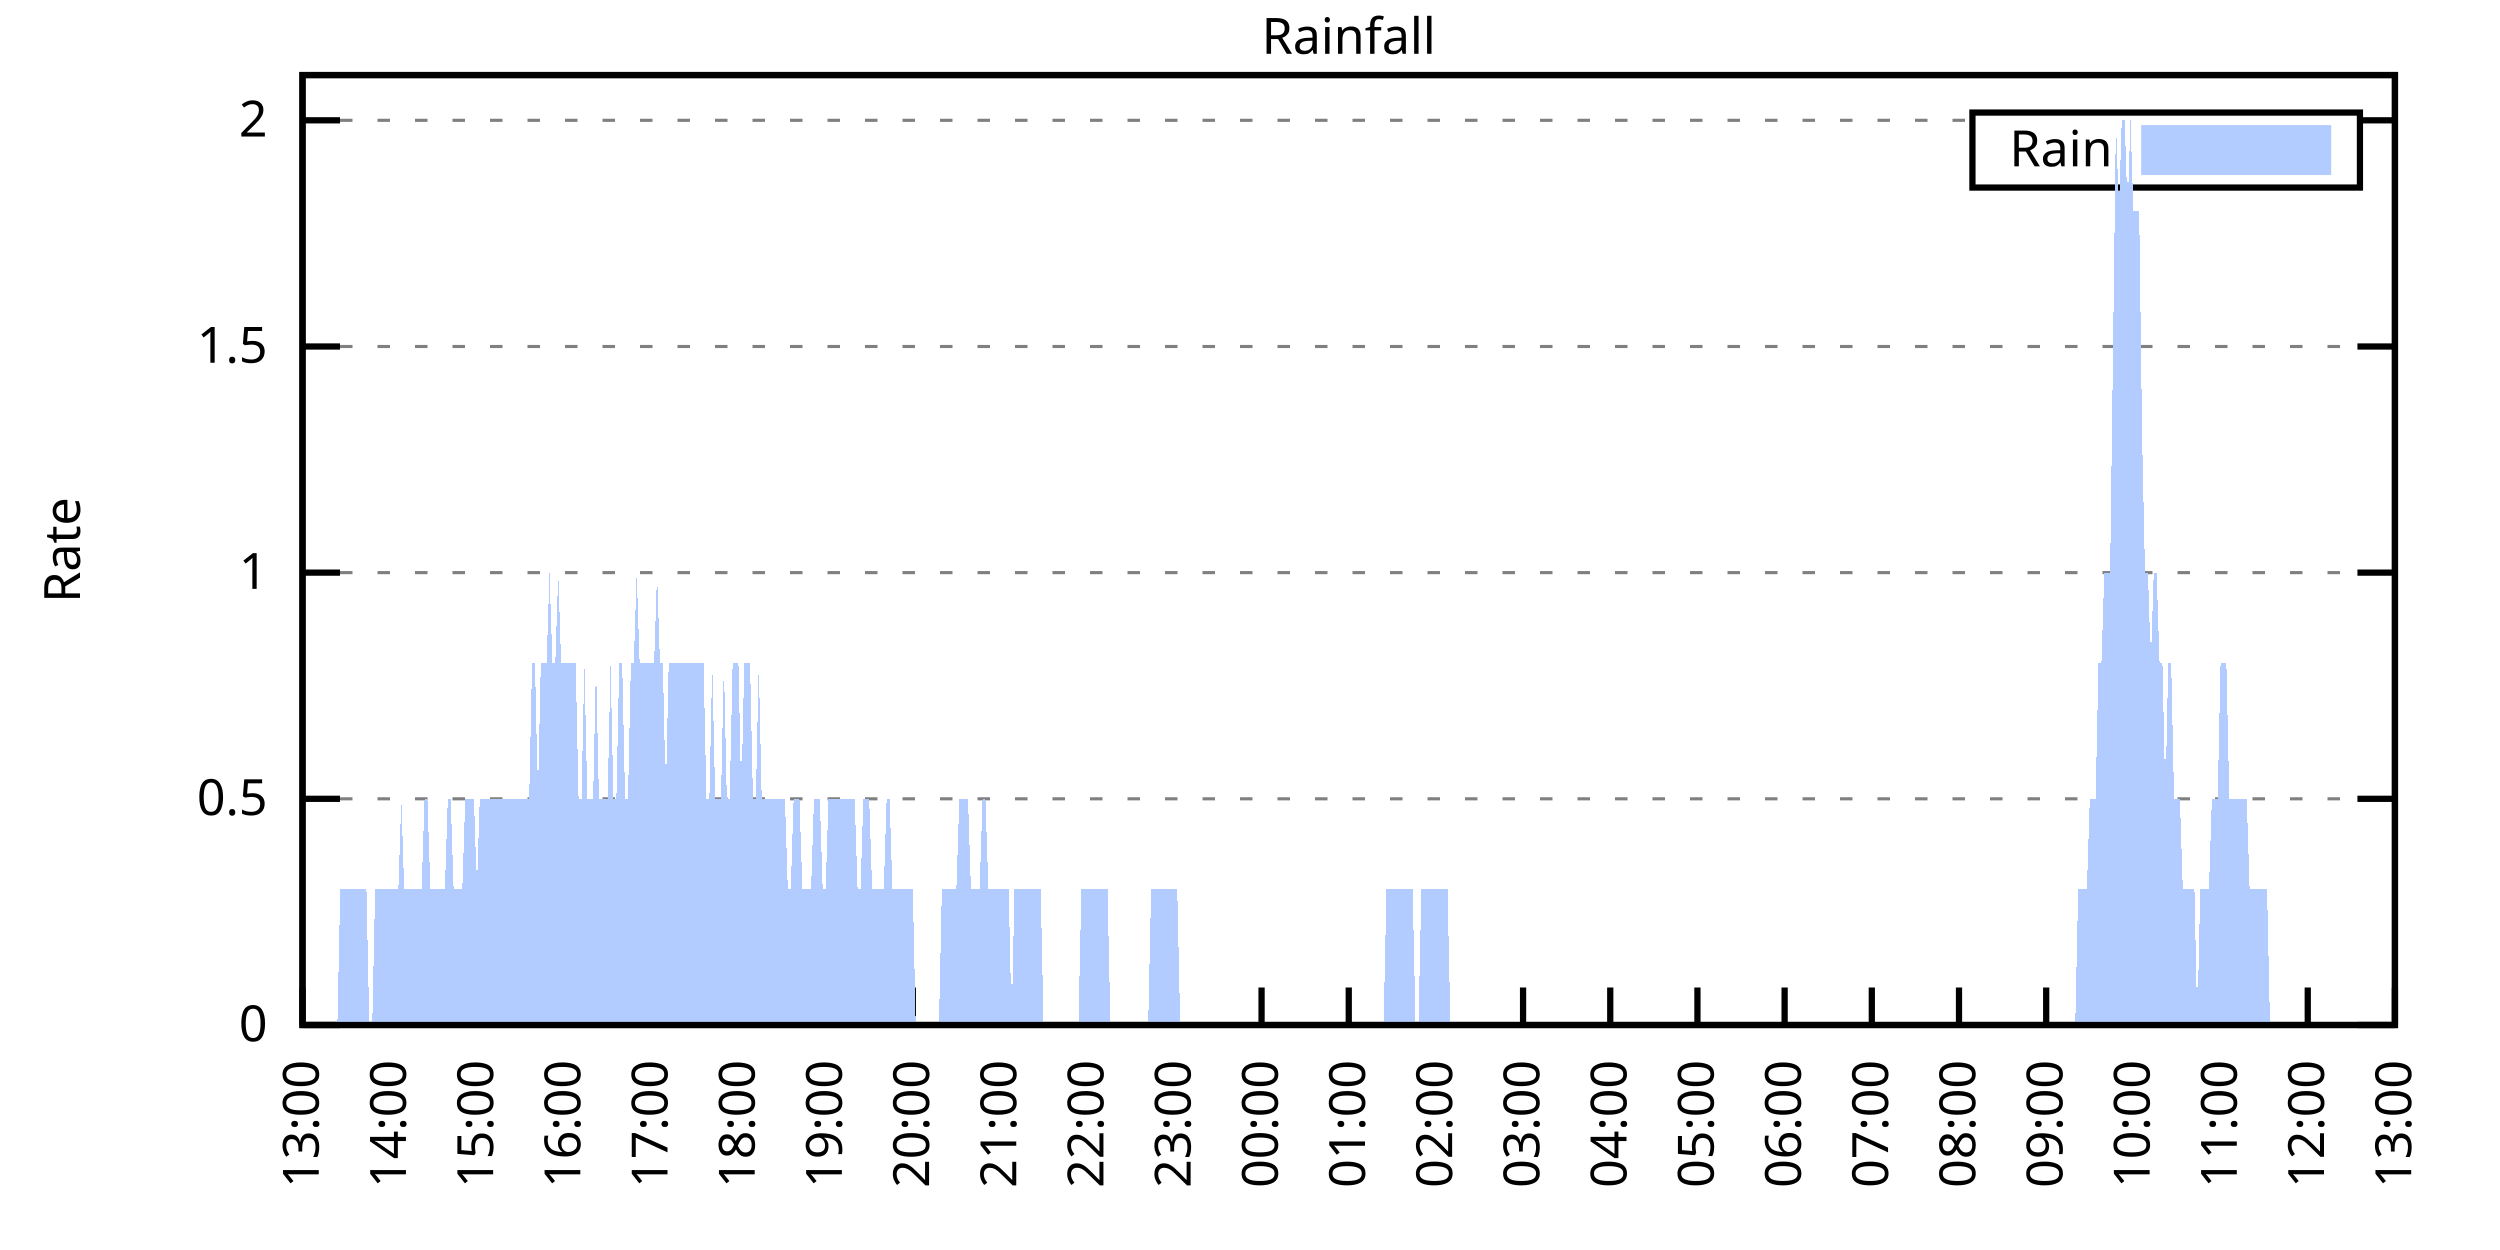
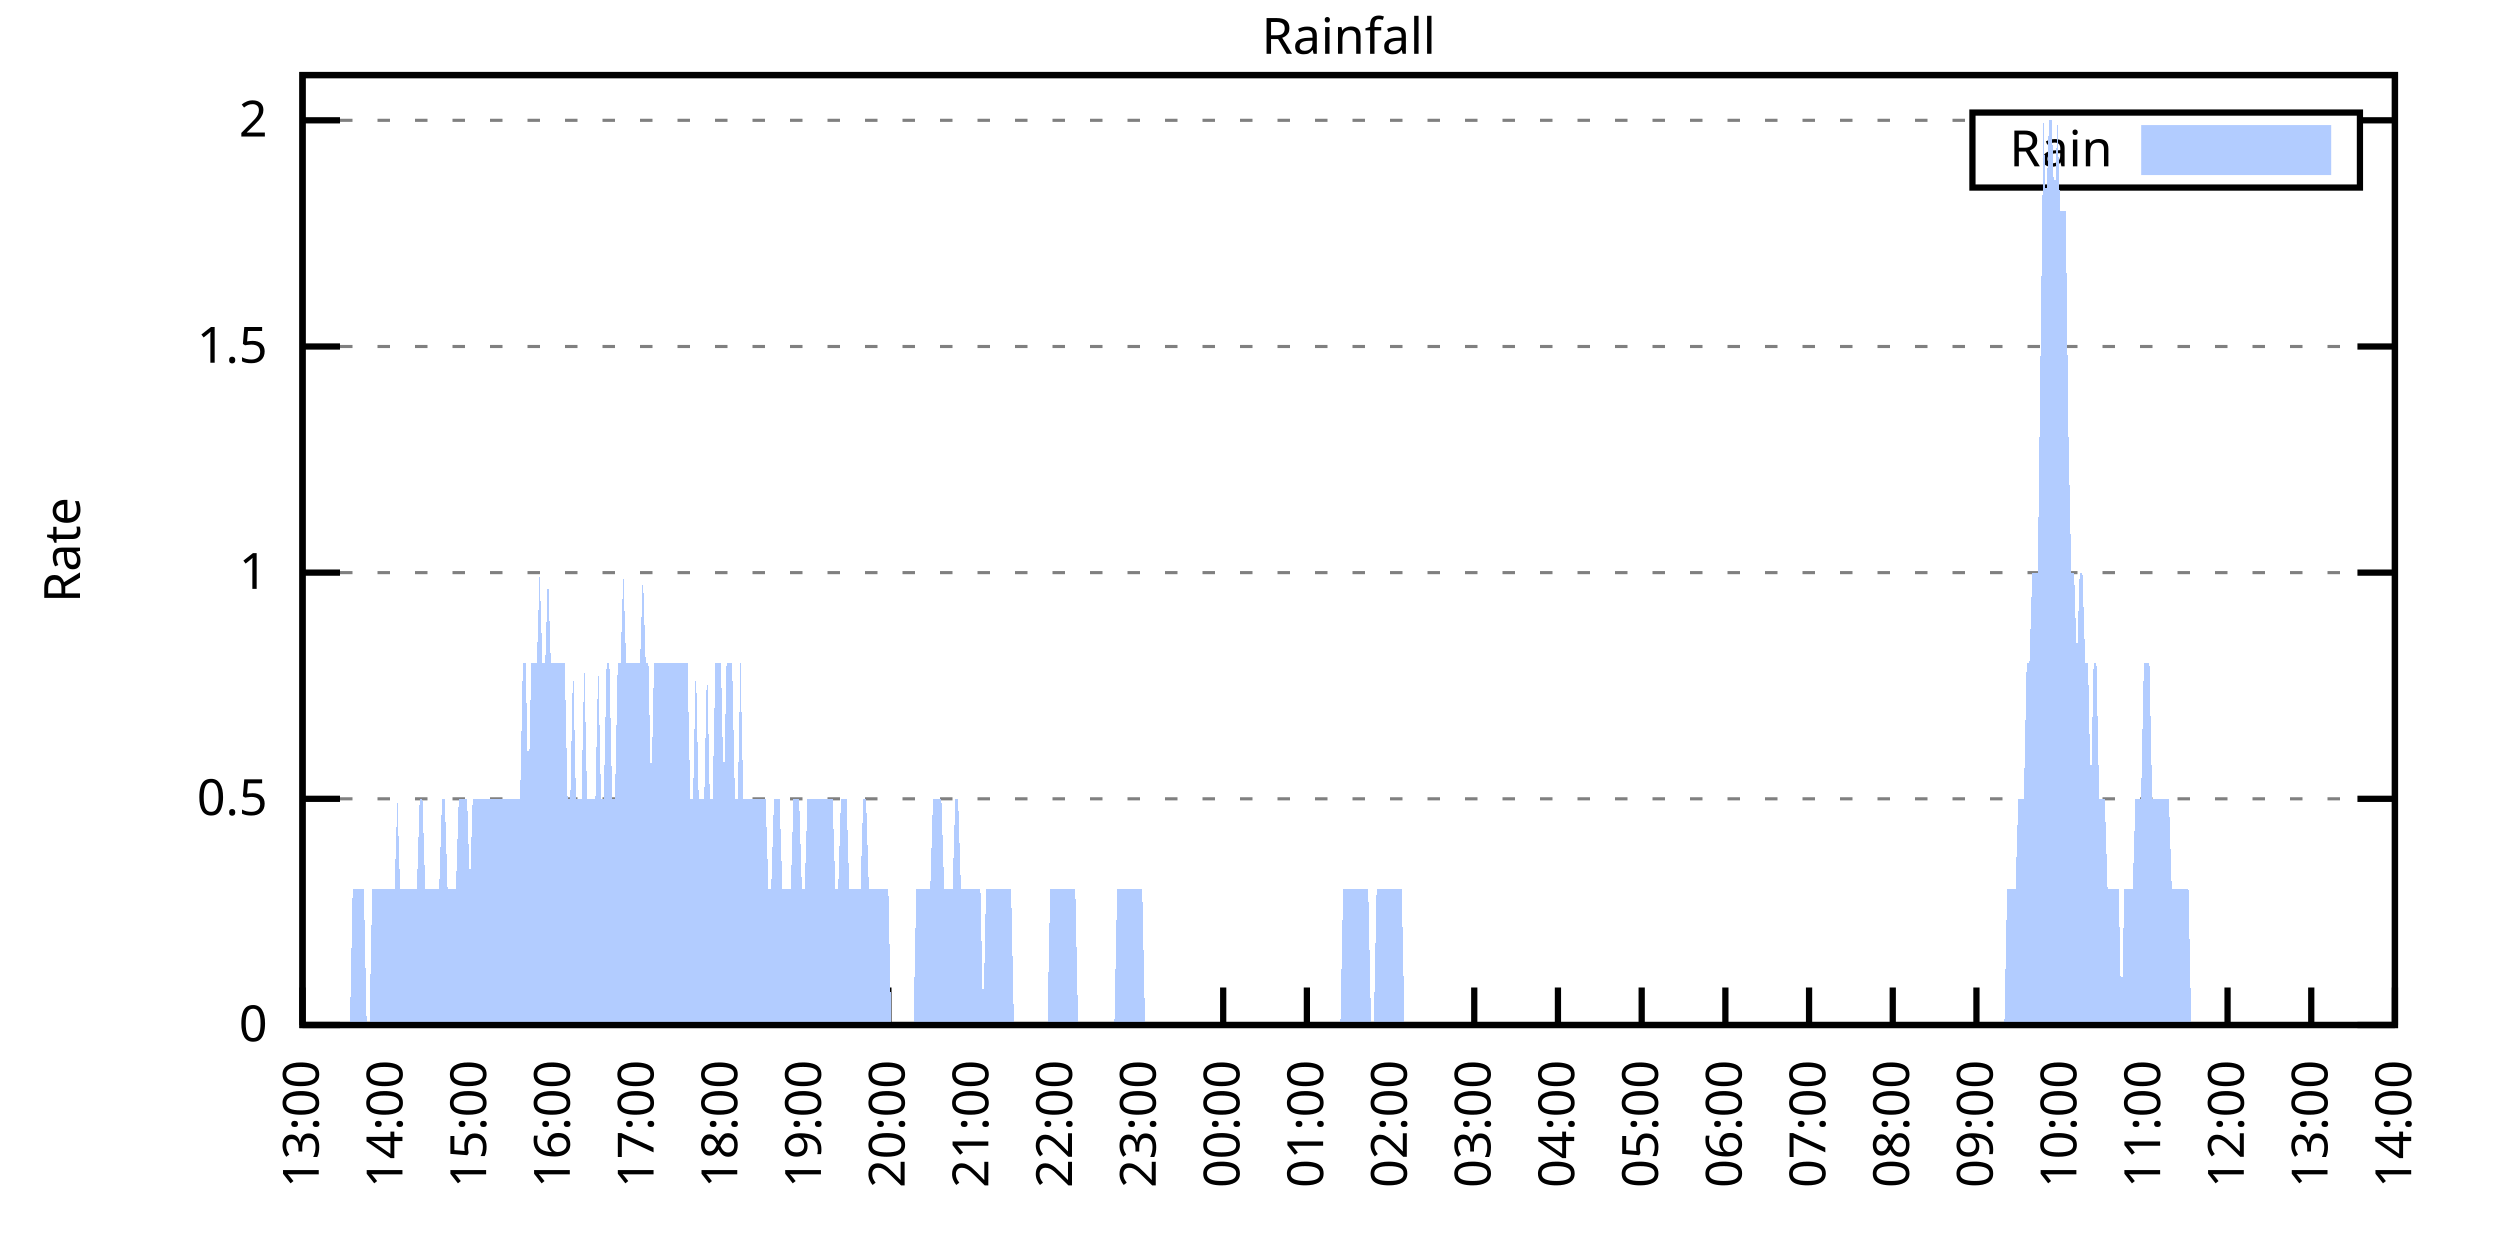
<svg xmlns="http://www.w3.org/2000/svg" xmlns:xlink="http://www.w3.org/1999/xlink" width="400" height="200" viewBox="0 0 400 200">
  <g id="gnuplot_canvas">
    <rect x="0" y="0" width="400" height="200" fill="none" />
    <defs>
      <circle id="gpDot" r="0.5" stroke-width="0.5" stroke="currentColor" />
      <path id="gpPt0" stroke-width="0.333" stroke="currentColor" d="M-1,0 h2 M0,-1 v2" />
      <path id="gpPt1" stroke-width="0.333" stroke="currentColor" d="M-1,-1 L1,1 M1,-1 L-1,1" />
      <path id="gpPt2" stroke-width="0.333" stroke="currentColor" d="M-1,0 L1,0 M0,-1 L0,1 M-1,-1 L1,1 M-1,1 L1,-1" />
      <rect id="gpPt3" stroke-width="0.333" stroke="currentColor" x="-1" y="-1" width="2" height="2" />
      <rect id="gpPt4" stroke-width="0.333" stroke="currentColor" fill="currentColor" x="-1" y="-1" width="2" height="2" />
      <circle id="gpPt5" stroke-width="0.333" stroke="currentColor" cx="0" cy="0" r="1" />
      <use xlink:href="#gpPt5" id="gpPt6" fill="currentColor" stroke="none" />
      <path id="gpPt7" stroke-width="0.333" stroke="currentColor" d="M0,-1.33 L-1.33,0.67 L1.33,0.67 z" />
      <use xlink:href="#gpPt7" id="gpPt8" fill="currentColor" stroke="none" />
      <use xlink:href="#gpPt7" id="gpPt9" stroke="currentColor" transform="rotate(180)" />
      <use xlink:href="#gpPt9" id="gpPt10" fill="currentColor" stroke="none" />
      <use xlink:href="#gpPt3" id="gpPt11" stroke="currentColor" transform="rotate(45)" />
      <use xlink:href="#gpPt11" id="gpPt12" fill="currentColor" stroke="none" />
      <path id="gpPt13" stroke-width="0.333" stroke="currentColor" d="M0,1.330 L1.265,0.411 L0.782,-1.067 L-0.782,-1.076 L-1.265,0.411 z" />
      <use xlink:href="#gpPt13" id="gpPt14" fill="currentColor" stroke="none" />
      <filter id="textbox" filterUnits="objectBoundingBox" x="0" y="0" height="1" width="1">
        <feFlood flood-color="white" flood-opacity="1" result="bgnd" />
        <feComposite in="SourceGraphic" in2="bgnd" operator="atop" />
      </filter>
      <filter id="greybox" filterUnits="objectBoundingBox" x="0" y="0" height="1" width="1">
        <feFlood flood-color="lightgrey" flood-opacity="1" result="grey" />
        <feComposite in="SourceGraphic" in2="grey" operator="atop" />
      </filter>
    </defs>
    <g fill="none" color="white" stroke="currentColor" stroke-width="1.00" stroke-linecap="butt" stroke-linejoin="miter">
</g>
    <g fill="none" color="black" stroke="currentColor" stroke-width="1.00" stroke-linecap="butt" stroke-linejoin="miter">
      <g stroke="none" shape-rendering="crispEdges">
        <polygon fill="rgb(255, 255, 255)" points="48.40,164.00 383.18,164.00 383.18,12.02 48.40,12.02 " />
      </g>
    </g>
    <g fill="none" color="black" stroke="currentColor" stroke-width="1.00" stroke-linecap="butt" stroke-linejoin="miter">
</g>
    <g fill="none" color="black" stroke="black" stroke-width="0.50" stroke-linecap="butt" stroke-linejoin="miter">
</g>
    <g fill="none" color="gray" stroke="currentColor" stroke-width="0.50" stroke-linecap="butt" stroke-linejoin="miter">
      <path stroke="gray" stroke-dasharray="2,4" class="gridline" d="M48.40,164.00 L383.19,164.00  " />
    </g>
    <g fill="none" color="gray" stroke="gray" stroke-width="1.00" stroke-linecap="butt" stroke-linejoin="miter">
</g>
    <g fill="none" color="black" stroke="currentColor" stroke-width="1.00" stroke-linecap="butt" stroke-linejoin="miter">
      <path stroke="black" d="M48.40,164.00 L54.40,164.00 M383.19,164.00 L377.19,164.00  " />
      <g transform="translate(42.80,166.60)" stroke="none" fill="black" font-family="Sans" font-size="8.00" text-anchor="end">
        <text>
          <tspan font-family="Sans"> 0</tspan>
        </text>
      </g>
    </g>
    <g fill="none" color="black" stroke="currentColor" stroke-width="1.00" stroke-linecap="butt" stroke-linejoin="miter">
</g>
    <g fill="none" color="black" stroke="black" stroke-width="0.50" stroke-linecap="butt" stroke-linejoin="miter">
</g>
    <g fill="none" color="gray" stroke="currentColor" stroke-width="0.50" stroke-linecap="butt" stroke-linejoin="miter">
      <path stroke="gray" stroke-dasharray="2,4" class="gridline" d="M48.40,127.81 L383.19,127.81  " />
    </g>
    <g fill="none" color="gray" stroke="gray" stroke-width="1.00" stroke-linecap="butt" stroke-linejoin="miter">
</g>
    <g fill="none" color="black" stroke="currentColor" stroke-width="1.00" stroke-linecap="butt" stroke-linejoin="miter">
      <path stroke="black" d="M48.40,127.81 L54.40,127.81 M383.19,127.81 L377.19,127.81  " />
      <g transform="translate(42.80,130.41)" stroke="none" fill="black" font-family="Sans" font-size="8.00" text-anchor="end">
        <text>
          <tspan font-family="Sans"> 0.5</tspan>
        </text>
      </g>
    </g>
    <g fill="none" color="black" stroke="currentColor" stroke-width="1.00" stroke-linecap="butt" stroke-linejoin="miter">
</g>
    <g fill="none" color="black" stroke="black" stroke-width="0.50" stroke-linecap="butt" stroke-linejoin="miter">
</g>
    <g fill="none" color="gray" stroke="currentColor" stroke-width="0.50" stroke-linecap="butt" stroke-linejoin="miter">
      <path stroke="gray" stroke-dasharray="2,4" class="gridline" d="M48.40,91.62 L383.19,91.62  " />
    </g>
    <g fill="none" color="gray" stroke="gray" stroke-width="1.00" stroke-linecap="butt" stroke-linejoin="miter">
</g>
    <g fill="none" color="black" stroke="currentColor" stroke-width="1.00" stroke-linecap="butt" stroke-linejoin="miter">
      <path stroke="black" d="M48.40,91.62 L54.40,91.62 M383.19,91.62 L377.19,91.62  " />
      <g transform="translate(42.80,94.22)" stroke="none" fill="black" font-family="Sans" font-size="8.00" text-anchor="end">
        <text>
          <tspan font-family="Sans"> 1</tspan>
        </text>
      </g>
    </g>
    <g fill="none" color="black" stroke="currentColor" stroke-width="1.00" stroke-linecap="butt" stroke-linejoin="miter">
</g>
    <g fill="none" color="black" stroke="black" stroke-width="0.50" stroke-linecap="butt" stroke-linejoin="miter">
</g>
    <g fill="none" color="gray" stroke="currentColor" stroke-width="0.50" stroke-linecap="butt" stroke-linejoin="miter">
      <path stroke="gray" stroke-dasharray="2,4" class="gridline" d="M48.40,55.44 L383.19,55.44  " />
    </g>
    <g fill="none" color="gray" stroke="gray" stroke-width="1.00" stroke-linecap="butt" stroke-linejoin="miter">
</g>
    <g fill="none" color="black" stroke="currentColor" stroke-width="1.00" stroke-linecap="butt" stroke-linejoin="miter">
      <path stroke="black" d="M48.40,55.44 L54.40,55.44 M383.19,55.44 L377.19,55.44  " />
      <g transform="translate(42.80,58.04)" stroke="none" fill="black" font-family="Sans" font-size="8.00" text-anchor="end">
        <text>
          <tspan font-family="Sans"> 1.5</tspan>
        </text>
      </g>
    </g>
    <g fill="none" color="black" stroke="currentColor" stroke-width="1.00" stroke-linecap="butt" stroke-linejoin="miter">
</g>
    <g fill="none" color="black" stroke="black" stroke-width="0.50" stroke-linecap="butt" stroke-linejoin="miter">
</g>
    <g fill="none" color="gray" stroke="currentColor" stroke-width="0.50" stroke-linecap="butt" stroke-linejoin="miter">
      <path stroke="gray" stroke-dasharray="2,4" class="gridline" d="M48.40,19.25 L315.59,19.25 M377.59,19.25 L383.19,19.25  " />
    </g>
    <g fill="none" color="gray" stroke="gray" stroke-width="1.00" stroke-linecap="butt" stroke-linejoin="miter">
</g>
    <g fill="none" color="black" stroke="currentColor" stroke-width="1.00" stroke-linecap="butt" stroke-linejoin="miter">
      <path stroke="black" d="M48.40,19.25 L54.40,19.25 M383.19,19.25 L377.19,19.25  " />
      <g transform="translate(42.80,21.85)" stroke="none" fill="black" font-family="Sans" font-size="8.00" text-anchor="end">
        <text>
          <tspan font-family="Sans"> 2</tspan>
        </text>
      </g>
    </g>
    <g fill="none" color="black" stroke="currentColor" stroke-width="1.00" stroke-linecap="butt" stroke-linejoin="miter">
      <path stroke="black" d="M48.40,164.00 L48.40,158.00  " />
      <g transform="translate(51.00,169.60) rotate(270.00)" stroke="none" fill="black" font-family="Sans" font-size="8.00" text-anchor="end">
        <text>
          <tspan font-family="Sans">13:00</tspan>
        </text>
      </g>
    </g>
    <g fill="none" color="black" stroke="currentColor" stroke-width="1.00" stroke-linecap="butt" stroke-linejoin="miter">
-       <path stroke="black" d="M62.35,164.00 L62.35,158.00  " />
-       <g transform="translate(64.95,169.60) rotate(270.00)" stroke="none" fill="black" font-family="Sans" font-size="8.00" text-anchor="end">
+       <path stroke="black" d="M61.79,164.00 L61.79,158.00  " />
+       <g transform="translate(64.39,169.60) rotate(270.00)" stroke="none" fill="black" font-family="Sans" font-size="8.00" text-anchor="end">
        <text>
          <tspan font-family="Sans">14:00</tspan>
        </text>
      </g>
    </g>
    <g fill="none" color="black" stroke="currentColor" stroke-width="1.00" stroke-linecap="butt" stroke-linejoin="miter">
-       <path stroke="black" d="M76.30,164.00 L76.30,158.00  " />
-       <g transform="translate(78.90,169.60) rotate(270.00)" stroke="none" fill="black" font-family="Sans" font-size="8.00" text-anchor="end">
+       <path stroke="black" d="M75.18,164.00 L75.18,158.00  " />
+       <g transform="translate(77.78,169.60) rotate(270.00)" stroke="none" fill="black" font-family="Sans" font-size="8.00" text-anchor="end">
        <text>
          <tspan font-family="Sans">15:00</tspan>
        </text>
      </g>
    </g>
    <g fill="none" color="black" stroke="currentColor" stroke-width="1.00" stroke-linecap="butt" stroke-linejoin="miter">
-       <path stroke="black" d="M90.25,164.00 L90.25,158.00  " />
-       <g transform="translate(92.85,169.60) rotate(270.00)" stroke="none" fill="black" font-family="Sans" font-size="8.00" text-anchor="end">
+       <path stroke="black" d="M88.57,164.00 L88.57,158.00  " />
+       <g transform="translate(91.17,169.60) rotate(270.00)" stroke="none" fill="black" font-family="Sans" font-size="8.00" text-anchor="end">
        <text>
          <tspan font-family="Sans">16:00</tspan>
        </text>
      </g>
    </g>
    <g fill="none" color="black" stroke="currentColor" stroke-width="1.00" stroke-linecap="butt" stroke-linejoin="miter">
-       <path stroke="black" d="M104.20,164.00 L104.20,158.00  " />
-       <g transform="translate(106.80,169.60) rotate(270.00)" stroke="none" fill="black" font-family="Sans" font-size="8.00" text-anchor="end">
+       <path stroke="black" d="M101.97,164.00 L101.97,158.00  " />
+       <g transform="translate(104.57,169.60) rotate(270.00)" stroke="none" fill="black" font-family="Sans" font-size="8.00" text-anchor="end">
        <text>
          <tspan font-family="Sans">17:00</tspan>
        </text>
      </g>
    </g>
    <g fill="none" color="black" stroke="currentColor" stroke-width="1.00" stroke-linecap="butt" stroke-linejoin="miter">
-       <path stroke="black" d="M118.15,164.00 L118.15,158.00  " />
-       <g transform="translate(120.75,169.60) rotate(270.00)" stroke="none" fill="black" font-family="Sans" font-size="8.00" text-anchor="end">
+       <path stroke="black" d="M115.36,164.00 L115.36,158.00  " />
+       <g transform="translate(117.96,169.60) rotate(270.00)" stroke="none" fill="black" font-family="Sans" font-size="8.00" text-anchor="end">
        <text>
          <tspan font-family="Sans">18:00</tspan>
        </text>
      </g>
    </g>
    <g fill="none" color="black" stroke="currentColor" stroke-width="1.00" stroke-linecap="butt" stroke-linejoin="miter">
-       <path stroke="black" d="M132.10,164.00 L132.10,158.00  " />
-       <g transform="translate(134.70,169.60) rotate(270.00)" stroke="none" fill="black" font-family="Sans" font-size="8.00" text-anchor="end">
+       <path stroke="black" d="M128.75,164.00 L128.75,158.00  " />
+       <g transform="translate(131.35,169.60) rotate(270.00)" stroke="none" fill="black" font-family="Sans" font-size="8.00" text-anchor="end">
        <text>
          <tspan font-family="Sans">19:00</tspan>
        </text>
      </g>
    </g>
    <g fill="none" color="black" stroke="currentColor" stroke-width="1.00" stroke-linecap="butt" stroke-linejoin="miter">
-       <path stroke="black" d="M146.05,164.00 L146.05,158.00  " />
-       <g transform="translate(148.65,169.60) rotate(270.00)" stroke="none" fill="black" font-family="Sans" font-size="8.00" text-anchor="end">
+       <path stroke="black" d="M142.14,164.00 L142.14,158.00  " />
+       <g transform="translate(144.74,169.60) rotate(270.00)" stroke="none" fill="black" font-family="Sans" font-size="8.00" text-anchor="end">
        <text>
          <tspan font-family="Sans">20:00</tspan>
        </text>
      </g>
    </g>
    <g fill="none" color="black" stroke="currentColor" stroke-width="1.00" stroke-linecap="butt" stroke-linejoin="miter">
-       <path stroke="black" d="M160.00,164.00 L160.00,158.00  " />
-       <g transform="translate(162.60,169.60) rotate(270.00)" stroke="none" fill="black" font-family="Sans" font-size="8.00" text-anchor="end">
+       <path stroke="black" d="M155.53,164.00 L155.53,158.00  " />
+       <g transform="translate(158.13,169.60) rotate(270.00)" stroke="none" fill="black" font-family="Sans" font-size="8.00" text-anchor="end">
        <text>
          <tspan font-family="Sans">21:00</tspan>
        </text>
      </g>
    </g>
    <g fill="none" color="black" stroke="currentColor" stroke-width="1.00" stroke-linecap="butt" stroke-linejoin="miter">
-       <path stroke="black" d="M173.95,164.00 L173.95,158.00  " />
-       <g transform="translate(176.55,169.60) rotate(270.00)" stroke="none" fill="black" font-family="Sans" font-size="8.00" text-anchor="end">
+       <path stroke="black" d="M168.92,164.00 L168.92,158.00  " />
+       <g transform="translate(171.52,169.60) rotate(270.00)" stroke="none" fill="black" font-family="Sans" font-size="8.00" text-anchor="end">
        <text>
          <tspan font-family="Sans">22:00</tspan>
        </text>
      </g>
    </g>
    <g fill="none" color="black" stroke="currentColor" stroke-width="1.00" stroke-linecap="butt" stroke-linejoin="miter">
-       <path stroke="black" d="M187.90,164.00 L187.90,158.00  " />
-       <g transform="translate(190.50,169.60) rotate(270.00)" stroke="none" fill="black" font-family="Sans" font-size="8.00" text-anchor="end">
+       <path stroke="black" d="M182.32,164.00 L182.32,158.00  " />
+       <g transform="translate(184.92,169.60) rotate(270.00)" stroke="none" fill="black" font-family="Sans" font-size="8.00" text-anchor="end">
        <text>
          <tspan font-family="Sans">23:00</tspan>
        </text>
      </g>
    </g>
    <g fill="none" color="black" stroke="currentColor" stroke-width="1.00" stroke-linecap="butt" stroke-linejoin="miter">
-       <path stroke="black" d="M201.85,164.00 L201.85,158.00  " />
-       <g transform="translate(204.45,169.60) rotate(270.00)" stroke="none" fill="black" font-family="Sans" font-size="8.00" text-anchor="end">
+       <path stroke="black" d="M195.71,164.00 L195.71,158.00  " />
+       <g transform="translate(198.31,169.60) rotate(270.00)" stroke="none" fill="black" font-family="Sans" font-size="8.00" text-anchor="end">
        <text>
          <tspan font-family="Sans">00:00</tspan>
        </text>
      </g>
    </g>
    <g fill="none" color="black" stroke="currentColor" stroke-width="1.00" stroke-linecap="butt" stroke-linejoin="miter">
-       <path stroke="black" d="M215.80,164.00 L215.80,158.00  " />
-       <g transform="translate(218.40,169.60) rotate(270.00)" stroke="none" fill="black" font-family="Sans" font-size="8.00" text-anchor="end">
+       <path stroke="black" d="M209.10,164.00 L209.10,158.00  " />
+       <g transform="translate(211.70,169.60) rotate(270.00)" stroke="none" fill="black" font-family="Sans" font-size="8.00" text-anchor="end">
        <text>
          <tspan font-family="Sans">01:00</tspan>
        </text>
      </g>
    </g>
    <g fill="none" color="black" stroke="currentColor" stroke-width="1.00" stroke-linecap="butt" stroke-linejoin="miter">
-       <path stroke="black" d="M229.74,164.00 L229.74,158.00  " />
-       <g transform="translate(232.34,169.60) rotate(270.00)" stroke="none" fill="black" font-family="Sans" font-size="8.00" text-anchor="end">
+       <path stroke="black" d="M222.49,164.00 L222.49,158.00  " />
+       <g transform="translate(225.09,169.60) rotate(270.00)" stroke="none" fill="black" font-family="Sans" font-size="8.00" text-anchor="end">
        <text>
          <tspan font-family="Sans">02:00</tspan>
        </text>
      </g>
    </g>
    <g fill="none" color="black" stroke="currentColor" stroke-width="1.00" stroke-linecap="butt" stroke-linejoin="miter">
-       <path stroke="black" d="M243.69,164.00 L243.69,158.00  " />
-       <g transform="translate(246.29,169.60) rotate(270.00)" stroke="none" fill="black" font-family="Sans" font-size="8.00" text-anchor="end">
+       <path stroke="black" d="M235.88,164.00 L235.88,158.00  " />
+       <g transform="translate(238.48,169.60) rotate(270.00)" stroke="none" fill="black" font-family="Sans" font-size="8.00" text-anchor="end">
        <text>
          <tspan font-family="Sans">03:00</tspan>
        </text>
      </g>
    </g>
    <g fill="none" color="black" stroke="currentColor" stroke-width="1.00" stroke-linecap="butt" stroke-linejoin="miter">
-       <path stroke="black" d="M257.64,164.00 L257.64,158.00  " />
-       <g transform="translate(260.24,169.60) rotate(270.00)" stroke="none" fill="black" font-family="Sans" font-size="8.00" text-anchor="end">
+       <path stroke="black" d="M249.27,164.00 L249.27,158.00  " />
+       <g transform="translate(251.87,169.60) rotate(270.00)" stroke="none" fill="black" font-family="Sans" font-size="8.00" text-anchor="end">
        <text>
          <tspan font-family="Sans">04:00</tspan>
        </text>
      </g>
    </g>
    <g fill="none" color="black" stroke="currentColor" stroke-width="1.00" stroke-linecap="butt" stroke-linejoin="miter">
-       <path stroke="black" d="M271.59,164.00 L271.59,158.00  " />
-       <g transform="translate(274.19,169.60) rotate(270.00)" stroke="none" fill="black" font-family="Sans" font-size="8.00" text-anchor="end">
+       <path stroke="black" d="M262.67,164.00 L262.67,158.00  " />
+       <g transform="translate(265.27,169.60) rotate(270.00)" stroke="none" fill="black" font-family="Sans" font-size="8.00" text-anchor="end">
        <text>
          <tspan font-family="Sans">05:00</tspan>
        </text>
      </g>
    </g>
    <g fill="none" color="black" stroke="currentColor" stroke-width="1.00" stroke-linecap="butt" stroke-linejoin="miter">
-       <path stroke="black" d="M285.54,164.00 L285.54,158.00  " />
-       <g transform="translate(288.14,169.60) rotate(270.00)" stroke="none" fill="black" font-family="Sans" font-size="8.00" text-anchor="end">
+       <path stroke="black" d="M276.06,164.00 L276.06,158.00  " />
+       <g transform="translate(278.66,169.60) rotate(270.00)" stroke="none" fill="black" font-family="Sans" font-size="8.00" text-anchor="end">
        <text>
          <tspan font-family="Sans">06:00</tspan>
        </text>
      </g>
    </g>
    <g fill="none" color="black" stroke="currentColor" stroke-width="1.00" stroke-linecap="butt" stroke-linejoin="miter">
-       <path stroke="black" d="M299.49,164.00 L299.49,158.00  " />
-       <g transform="translate(302.09,169.60) rotate(270.00)" stroke="none" fill="black" font-family="Sans" font-size="8.00" text-anchor="end">
+       <path stroke="black" d="M289.45,164.00 L289.45,158.00  " />
+       <g transform="translate(292.05,169.60) rotate(270.00)" stroke="none" fill="black" font-family="Sans" font-size="8.00" text-anchor="end">
        <text>
          <tspan font-family="Sans">07:00</tspan>
        </text>
      </g>
    </g>
    <g fill="none" color="black" stroke="currentColor" stroke-width="1.00" stroke-linecap="butt" stroke-linejoin="miter">
-       <path stroke="black" d="M313.44,164.00 L313.44,158.00  " />
-       <g transform="translate(316.04,169.60) rotate(270.00)" stroke="none" fill="black" font-family="Sans" font-size="8.00" text-anchor="end">
+       <path stroke="black" d="M302.84,164.00 L302.84,158.00  " />
+       <g transform="translate(305.44,169.60) rotate(270.00)" stroke="none" fill="black" font-family="Sans" font-size="8.00" text-anchor="end">
        <text>
          <tspan font-family="Sans">08:00</tspan>
        </text>
      </g>
    </g>
    <g fill="none" color="black" stroke="currentColor" stroke-width="1.00" stroke-linecap="butt" stroke-linejoin="miter">
-       <path stroke="black" d="M327.39,164.00 L327.39,158.00  " />
-       <g transform="translate(329.99,169.60) rotate(270.00)" stroke="none" fill="black" font-family="Sans" font-size="8.00" text-anchor="end">
+       <path stroke="black" d="M316.23,164.00 L316.23,158.00  " />
+       <g transform="translate(318.83,169.60) rotate(270.00)" stroke="none" fill="black" font-family="Sans" font-size="8.00" text-anchor="end">
        <text>
          <tspan font-family="Sans">09:00</tspan>
        </text>
      </g>
    </g>
    <g fill="none" color="black" stroke="currentColor" stroke-width="1.00" stroke-linecap="butt" stroke-linejoin="miter">
-       <path stroke="black" d="M341.34,164.00 L341.34,158.00  " />
-       <g transform="translate(343.94,169.60) rotate(270.00)" stroke="none" fill="black" font-family="Sans" font-size="8.00" text-anchor="end">
+       <path stroke="black" d="M329.62,164.00 L329.62,158.00  " />
+       <g transform="translate(332.22,169.60) rotate(270.00)" stroke="none" fill="black" font-family="Sans" font-size="8.00" text-anchor="end">
        <text>
          <tspan font-family="Sans">10:00</tspan>
        </text>
      </g>
    </g>
    <g fill="none" color="black" stroke="currentColor" stroke-width="1.00" stroke-linecap="butt" stroke-linejoin="miter">
-       <path stroke="black" d="M355.29,164.00 L355.29,158.00  " />
-       <g transform="translate(357.89,169.60) rotate(270.00)" stroke="none" fill="black" font-family="Sans" font-size="8.00" text-anchor="end">
+       <path stroke="black" d="M343.02,164.00 L343.02,158.00  " />
+       <g transform="translate(345.62,169.60) rotate(270.00)" stroke="none" fill="black" font-family="Sans" font-size="8.00" text-anchor="end">
        <text>
          <tspan font-family="Sans">11:00</tspan>
        </text>
      </g>
    </g>
    <g fill="none" color="black" stroke="currentColor" stroke-width="1.00" stroke-linecap="butt" stroke-linejoin="miter">
-       <path stroke="black" d="M369.24,164.00 L369.24,158.00  " />
-       <g transform="translate(371.84,169.60) rotate(270.00)" stroke="none" fill="black" font-family="Sans" font-size="8.00" text-anchor="end">
+       <path stroke="black" d="M356.41,164.00 L356.41,158.00  " />
+       <g transform="translate(359.01,169.60) rotate(270.00)" stroke="none" fill="black" font-family="Sans" font-size="8.00" text-anchor="end">
        <text>
          <tspan font-family="Sans">12:00</tspan>
+         </text>
+       </g>
+     </g>
+     <g fill="none" color="black" stroke="currentColor" stroke-width="1.00" stroke-linecap="butt" stroke-linejoin="miter">
+       <path stroke="black" d="M369.80,164.00 L369.80,158.00  " />
+       <g transform="translate(372.40,169.60) rotate(270.00)" stroke="none" fill="black" font-family="Sans" font-size="8.00" text-anchor="end">
+         <text>
+           <tspan font-family="Sans">13:00</tspan>
        </text>
      </g>
    </g>
    <g fill="none" color="black" stroke="currentColor" stroke-width="1.00" stroke-linecap="butt" stroke-linejoin="miter">
      <path stroke="black" d="M383.19,164.00 L383.19,158.00  " />
      <g transform="translate(385.79,169.60) rotate(270.00)" stroke="none" fill="black" font-family="Sans" font-size="8.00" text-anchor="end">
        <text>
-           <tspan font-family="Sans">13:00</tspan>
+           <tspan font-family="Sans">14:00</tspan>
        </text>
      </g>
    </g>
    <g fill="none" color="black" stroke="currentColor" stroke-width="1.00" stroke-linecap="butt" stroke-linejoin="miter">
</g>
    <g fill="none" color="black" stroke="currentColor" stroke-width="1.00" stroke-linecap="butt" stroke-linejoin="miter">
      <path stroke="black" d="M48.40,12.01 L48.40,164.00 L383.19,164.00 L383.19,12.01 L48.40,12.01 Z  " />
    </g>
    <g fill="none" color="black" stroke="currentColor" stroke-width="1.00" stroke-linecap="butt" stroke-linejoin="miter">
</g>
    <g fill="none" color="black" stroke="currentColor" stroke-width="1.00" stroke-linecap="butt" stroke-linejoin="miter">
      <path stroke="black" d="M315.59,30.01 L315.59,18.01 L377.59,18.01 L377.59,30.01 L315.59,30.01 Z  " />
    </g>
    <g id="Rainfall_plot_1">
      <g fill="none" color="white" stroke="black" stroke-width="2.00" stroke-linecap="butt" stroke-linejoin="miter">
</g>
      <g fill="none" color="black" stroke="currentColor" stroke-width="2.00" stroke-linecap="butt" stroke-linejoin="miter">
        <g transform="translate(337.99,26.61)" stroke="none" fill="black" font-family="Sans" font-size="8.00" text-anchor="end">
          <text>
            <tspan font-family="Sans">Rain</tspan>
          </text>
        </g>
      </g>
      <g fill="none" color="black" stroke="currentColor" stroke-width="2.00" stroke-linecap="butt" stroke-linejoin="miter">
        <g stroke="none" shape-rendering="crispEdges">
          <polygon fill="rgb(178, 204, 255)" points="343.59,27.01 371.99,27.01 371.99,21.01 343.59,21.01 " />
        </g>
        <path stroke="rgb(178, 204, 255)" d="M343.59,27.01 L371.99,27.01 L371.99,21.01 L343.59,21.01 L343.59,27.01 Z  " />
      </g>
      <g fill="none" color="black" stroke="currentColor" stroke-width="2.00" stroke-linecap="butt" stroke-linejoin="miter">
        <g stroke="none" shape-rendering="crispEdges">
-           <polygon fill="rgb(178, 204, 255)" points="48.86,164.00 49.33,164.00 49.79,164.00 50.26,164.00 50.72,164.00 51.19,164.00 51.65,164.00 52.12,164.00 52.58,164.00 53.05,164.00 53.51,164.00 53.98,164.00 54.44,142.29 54.91,142.29 55.37,142.29 55.84,142.29 56.30,142.29 56.77,142.29 57.23,142.29 57.70,142.29 58.16,142.29 58.63,142.29 59.09,164.00 59.56,164.00 60.02,142.29 60.49,142.29 60.95,142.29 61.42,142.29 61.88,142.29 62.35,142.29 62.81,142.29 63.28,142.29 63.74,142.29 64.21,127.81 64.67,142.29 65.14,142.29 65.60,142.29 66.07,142.29 66.53,142.29 67.00,142.29 67.46,142.29 67.93,127.81 68.39,127.81 68.86,142.29 69.32,142.29 69.79,142.29 70.25,142.29 70.72,142.29 71.18,142.29 71.65,127.81 72.11,127.81 72.58,142.29 73.04,142.29 73.51,142.29 73.97,142.29 74.44,127.81 74.90,127.81 75.37,127.81 75.83,127.81 76.30,142.29 76.76,127.81 77.23,127.81 77.69,127.81 78.16,127.81 78.62,127.81 79.09,127.81 79.55,127.81 80.02,127.81 80.48,127.81 80.95,127.81 81.41,127.81 81.88,127.81 82.34,127.81 82.81,127.81 83.27,127.81 83.74,127.81 84.20,127.81 84.67,127.81 85.13,106.10 85.60,106.10 86.06,127.81 86.53,106.10 86.99,106.10 87.46,106.10 87.92,91.62 88.39,106.10 88.85,106.10 89.32,91.62 89.78,106.10 90.25,106.10 90.71,106.10 91.18,106.10 91.64,106.10 92.11,106.10 92.57,127.81 93.04,127.81 93.50,106.10 93.97,127.81 94.43,127.81 94.90,127.81 95.36,106.10 95.83,127.81 96.29,127.81 96.76,127.81 97.22,127.81 97.69,106.10 98.15,127.81 98.62,127.81 99.08,106.10 99.55,106.10 100.01,127.81 100.48,127.81 100.94,106.10 101.41,106.10 101.87,91.62 102.34,106.10 102.80,106.10 103.27,106.10 103.73,106.10 104.20,106.10 104.66,106.10 105.13,91.62 105.59,106.10 106.06,106.10 106.52,127.81 106.99,106.10 107.45,106.10 107.92,106.10 108.38,106.10 108.85,106.10 109.31,106.10 109.78,106.10 110.24,106.10 110.71,106.10 111.17,106.10 111.64,106.10 112.10,106.10 112.57,106.10 113.03,127.81 113.50,127.81 113.96,106.10 114.43,127.81 114.89,127.81 115.36,127.81 115.82,106.10 116.29,127.81 116.75,127.81 117.22,106.10 117.68,106.10 118.15,106.10 118.61,127.81 119.08,106.10 119.54,106.10 120.01,106.10 120.47,127.81 120.94,127.81 121.40,106.10 121.87,127.81 122.33,127.81 122.80,127.81 123.26,127.81 123.73,127.81 124.19,127.81 124.66,127.81 125.12,127.81 125.59,127.81 126.05,142.29 126.52,142.29 126.98,127.81 127.45,127.81 127.91,127.81 128.38,142.29 128.84,142.29 129.31,142.29 129.77,142.29 130.24,127.81 130.70,127.81 131.17,127.81 131.63,142.29 132.10,142.29 132.56,127.81 133.03,127.81 133.49,127.81 133.96,127.81 134.42,127.81 134.89,127.81 135.35,127.81 135.82,127.81 136.28,127.81 136.75,127.81 137.21,142.29 137.68,142.29 138.14,127.81 138.61,127.81 139.07,127.81 139.54,142.29 140.00,142.29 140.47,142.29 140.93,142.29 141.40,142.29 141.86,127.81 142.33,127.81 142.79,142.29 143.26,142.29 143.72,142.29 144.19,142.29 144.65,142.29 145.12,142.29 145.58,142.29 146.05,142.29 146.51,164.00 146.98,164.00 147.44,164.00 147.91,164.00 148.37,164.00 148.84,164.00 149.30,164.00 149.77,164.00 150.23,164.00 150.70,142.29 151.16,142.29 151.63,142.29 152.09,142.29 152.56,142.29 153.02,142.29 153.49,127.81 153.95,127.81 154.42,127.81 154.88,127.81 155.35,142.29 155.81,142.29 156.28,142.29 156.74,142.29 157.21,127.81 157.67,127.81 158.14,142.29 158.60,142.29 159.07,142.29 159.53,142.29 160.00,142.29 160.46,142.29 160.93,142.29 161.39,142.29 161.86,164.00 162.32,142.29 162.79,142.29 163.25,142.29 163.72,142.29 164.18,142.29 164.65,142.29 165.11,142.29 165.58,142.29 166.04,142.29 166.51,142.29 166.97,164.00 167.44,164.00 167.90,164.00 168.37,164.00 168.83,164.00 169.30,164.00 169.76,164.00 170.23,164.00 170.69,164.00 171.16,164.00 171.62,164.00 172.09,164.00 172.55,164.00 173.02,142.29 173.48,142.29 173.95,142.29 174.41,142.29 174.88,142.29 175.34,142.29 175.81,142.29 176.27,142.29 176.74,142.29 177.20,142.29 177.67,164.00 178.13,164.00 178.60,164.00 179.06,164.00 179.53,164.00 179.99,164.00 180.46,164.00 180.92,164.00 181.39,164.00 181.85,164.00 182.32,164.00 182.78,164.00 183.25,164.00 183.71,164.00 184.18,142.29 184.64,142.29 185.11,142.29 185.57,142.29 186.04,142.29 186.50,142.29 186.97,142.29 187.43,142.29 187.90,142.29 188.36,142.29 188.83,164.00 189.29,164.00 189.76,164.00 190.22,164.00 190.69,164.00 191.15,164.00 191.62,164.00 192.08,164.00 192.55,164.00 193.01,164.00 193.48,164.00 193.94,164.00 194.41,164.00 194.87,164.00 195.34,164.00 195.80,164.00 196.27,164.00 196.73,164.00 197.20,164.00 197.66,164.00 198.13,164.00 198.59,164.00 199.06,164.00 199.52,164.00 199.99,164.00 200.45,164.00 200.92,164.00 201.38,164.00 201.85,164.00 202.31,164.00 202.78,164.00 203.24,164.00 203.71,164.00 204.17,164.00 204.64,164.00 205.10,164.00 205.57,164.00 206.03,164.00 206.50,164.00 206.96,164.00 207.43,164.00 207.89,164.00 208.36,164.00 208.82,164.00 209.29,164.00 209.75,164.00 210.22,164.00 210.68,164.00 211.15,164.00 211.61,164.00 212.08,164.00 212.54,164.00 213.01,164.00 213.47,164.00 213.94,164.00 214.40,164.00 214.87,164.00 215.33,164.00 215.80,164.00 216.26,164.00 216.72,164.00 217.19,164.00 217.65,164.00 218.12,164.00 218.58,164.00 219.05,164.00 219.51,164.00 219.98,164.00 220.44,164.00 220.91,164.00 221.37,164.00 221.84,142.29 222.30,142.29 222.77,142.29 223.23,142.29 223.70,142.29 224.16,142.29 224.63,142.29 225.09,142.29 225.56,142.29 226.02,142.29 226.49,164.00 226.95,164.00 227.42,142.29 227.88,142.29 228.35,142.29 228.81,142.29 229.28,142.29 229.74,142.29 230.21,142.29 230.67,142.29 231.14,142.29 231.60,142.29 232.07,164.00 232.53,164.00 233.00,164.00 233.46,164.00 233.93,164.00 234.39,164.00 234.86,164.00 235.32,164.00 235.79,164.00 236.25,164.00 236.72,164.00 237.18,164.00 237.65,164.00 238.11,164.00 238.58,164.00 239.04,164.00 239.51,164.00 239.97,164.00 240.44,164.00 240.90,164.00 241.37,164.00 241.83,164.00 242.30,164.00 242.76,164.00 243.23,164.00 243.69,164.00 244.16,164.00 244.62,164.00 245.09,164.00 245.55,164.00 246.02,164.00 246.48,164.00 246.95,164.00 247.41,164.00 247.88,164.00 248.34,164.00 248.81,164.00 249.27,164.00 249.74,164.00 250.20,164.00 250.67,164.00 251.13,164.00 251.60,164.00 252.06,164.00 252.53,164.00 252.99,164.00 253.46,164.00 253.92,164.00 254.39,164.00 254.85,164.00 255.32,164.00 255.78,164.00 256.25,164.00 256.71,164.00 257.18,164.00 257.64,164.00 258.11,164.00 258.57,164.00 259.04,164.00 259.50,164.00 259.97,164.00 260.43,164.00 260.90,164.00 261.36,164.00 261.83,164.00 262.29,164.00 262.76,164.00 263.22,164.00 263.69,164.00 264.15,164.00 264.62,164.00 265.08,164.00 265.55,164.00 266.01,164.00 266.48,164.00 266.94,164.00 267.41,164.00 267.87,164.00 268.34,164.00 268.80,164.00 269.27,164.00 269.73,164.00 270.20,164.00 270.66,164.00 271.13,164.00 271.59,164.00 272.06,164.00 272.52,164.00 272.99,164.00 273.45,164.00 273.92,164.00 274.38,164.00 274.85,164.00 275.31,164.00 275.78,164.00 276.24,164.00 276.71,164.00 277.17,164.00 277.64,164.00 278.10,164.00 278.57,164.00 279.03,164.00 279.50,164.00 279.96,164.00 280.43,164.00 280.89,164.00 281.36,164.00 281.82,164.00 282.29,164.00 282.75,164.00 283.22,164.00 283.68,164.00 284.15,164.00 284.61,164.00 285.08,164.00 285.54,164.00 286.01,164.00 286.47,164.00 286.94,164.00 287.40,164.00 287.87,164.00 288.33,164.00 288.80,164.00 289.26,164.00 289.73,164.00 290.19,164.00 290.66,164.00 291.12,164.00 291.59,164.00 292.05,164.00 292.52,164.00 292.98,164.00 293.45,164.00 293.91,164.00 294.38,164.00 294.84,164.00 295.31,164.00 295.77,164.00 296.24,164.00 296.70,164.00 297.17,164.00 297.63,164.00 298.10,164.00 298.56,164.00 299.03,164.00 299.49,164.00 299.96,164.00 300.42,164.00 300.89,164.00 301.35,164.00 301.82,164.00 302.28,164.00 302.75,164.00 303.21,164.00 303.68,164.00 304.14,164.00 304.61,164.00 305.07,164.00 305.54,164.00 306.00,164.00 306.47,164.00 306.93,164.00 307.40,164.00 307.86,164.00 308.33,164.00 308.79,164.00 309.26,164.00 309.72,164.00 310.19,164.00 310.65,164.00 311.12,164.00 311.58,164.00 312.05,164.00 312.51,164.00 312.98,164.00 313.44,164.00 313.91,164.00 314.37,164.00 314.84,164.00 315.30,164.00 315.77,164.00 316.23,164.00 316.70,164.00 317.16,164.00 317.63,164.00 318.09,164.00 318.56,164.00 319.02,164.00 319.49,164.00 319.95,164.00 320.42,164.00 320.88,164.00 321.35,164.00 321.81,164.00 322.28,164.00 322.74,164.00 323.21,164.00 323.67,164.00 324.14,164.00 324.60,164.00 325.07,164.00 325.53,164.00 326.00,164.00 326.46,164.00 326.93,164.00 327.39,164.00 327.86,164.00 328.32,164.00 328.79,164.00 329.25,164.00 329.72,164.00 330.18,164.00 330.65,164.00 331.11,164.00 331.58,164.00 332.04,164.00 332.51,142.29 332.97,142.29 333.44,142.29 333.90,142.29 334.37,127.81 334.83,127.81 335.30,127.81 335.76,106.10 336.23,106.10 336.69,91.62 337.16,91.62 337.62,91.62 338.09,55.44 338.55,19.25 339.02,33.72 339.48,19.25 339.95,19.25 340.41,33.72 340.88,19.25 341.34,33.72 341.81,33.72 342.27,33.72 342.74,69.91 343.20,91.62 343.67,91.62 344.13,106.10 344.60,91.62 345.06,91.62 345.53,106.10 345.99,106.10 346.46,127.81 346.92,106.10 347.39,106.10 347.85,127.81 348.32,127.81 348.78,127.81 349.25,142.29 349.71,142.29 350.18,142.29 350.64,142.29 351.11,142.29 351.57,164.00 352.04,142.29 352.50,142.29 352.97,142.29 353.43,142.29 353.90,127.81 354.36,127.81 354.83,127.81 355.29,106.10 355.76,106.10 356.22,106.10 356.69,127.81 357.15,127.81 357.62,127.81 358.08,127.81 358.55,127.81 359.01,127.81 359.48,127.81 359.94,142.29 360.41,142.29 360.87,142.29 361.34,142.29 361.80,142.29 362.27,142.29 362.73,142.29 363.20,164.00 363.66,164.00 364.13,164.00 364.59,164.00 365.06,164.00 365.52,164.00 365.99,164.00 366.45,164.00 366.92,164.00 367.38,164.00 367.85,164.00 368.31,164.00 368.78,164.00 369.24,164.00 369.71,164.00 370.17,164.00 370.64,164.00 371.10,164.00 371.57,164.00 372.03,164.00 372.50,164.00 372.96,164.00 373.43,164.00 373.89,164.00 374.36,164.00 374.82,164.00 375.29,164.00 375.75,164.00 376.22,164.00 376.68,164.00 377.15,164.00 377.61,164.00 378.08,164.00 378.54,164.00 379.01,164.00 379.47,164.00 379.94,164.00 380.40,164.00 380.87,164.00 381.33,164.00 381.80,164.00 382.26,164.00 382.73,164.00 383.19,164.00 383.19,164.00 48.86,164.00 " />
+           <polygon fill="rgb(178, 204, 255)" points="51.97,164.00 52.42,164.00 52.86,164.00 53.31,164.00 53.76,164.00 54.20,164.00 54.65,164.00 55.10,164.00 55.54,164.00 55.99,164.00 56.43,142.29 56.88,142.29 57.33,142.29 57.77,142.29 58.22,142.29 58.67,164.00 59.11,164.00 59.56,142.29 60.01,142.29 60.45,142.29 60.90,142.29 61.35,142.29 61.79,142.29 62.24,142.29 62.68,142.29 63.13,142.29 63.58,127.81 64.02,142.29 64.47,142.29 64.92,142.29 65.36,142.29 65.81,142.29 66.26,142.29 66.70,142.29 67.15,127.81 67.59,127.81 68.04,142.29 68.49,142.29 68.93,142.29 69.38,142.29 69.83,142.29 70.27,142.29 70.72,127.81 71.17,127.81 71.61,142.29 72.06,142.29 72.50,142.29 72.95,142.29 73.40,127.81 73.84,127.81 74.29,127.81 74.74,127.81 75.18,142.29 75.63,127.81 76.08,127.81 76.52,127.81 76.97,127.81 77.42,127.81 77.86,127.81 78.31,127.81 78.75,127.81 79.20,127.81 79.65,127.81 80.09,127.81 80.54,127.81 80.99,127.81 81.43,127.81 81.88,127.81 82.33,127.81 82.77,127.81 83.22,127.81 83.66,106.10 84.11,106.10 84.56,127.81 85.00,106.10 85.45,106.10 85.90,106.10 86.34,91.62 86.79,106.10 87.24,106.10 87.68,91.62 88.13,106.10 88.57,106.10 89.02,106.10 89.47,106.10 89.91,106.10 90.36,106.10 90.81,127.81 91.25,127.81 91.70,106.10 92.15,127.81 92.59,127.81 93.04,127.81 93.49,106.10 93.93,127.81 94.38,127.81 94.82,127.81 95.27,127.81 95.72,106.10 96.16,127.81 96.61,127.81 97.06,106.10 97.50,106.10 97.95,127.81 98.40,127.81 98.84,106.10 99.29,106.10 99.73,91.62 100.18,106.10 100.63,106.10 101.07,106.10 101.52,106.10 101.97,106.10 102.41,106.10 102.86,91.62 103.31,106.10 103.75,106.10 104.20,127.81 104.64,106.10 105.09,106.10 105.54,106.10 105.98,106.10 106.43,106.10 106.88,106.10 107.32,106.10 107.77,106.10 108.22,106.10 108.66,106.10 109.11,106.10 109.55,106.10 110.00,106.10 110.45,127.81 110.89,127.81 111.34,106.10 111.79,127.81 112.23,127.81 112.68,127.81 113.13,106.10 113.57,127.81 114.02,127.81 114.47,106.10 114.91,106.10 115.36,106.10 115.80,127.81 116.25,106.10 116.70,106.10 117.14,106.10 117.59,127.81 118.04,127.81 118.48,106.10 118.93,127.81 119.38,127.81 119.82,127.81 120.27,127.81 120.71,127.81 121.16,127.81 121.61,127.81 122.05,127.81 122.50,127.81 122.95,142.29 123.39,142.29 123.84,127.81 124.29,127.81 124.73,127.81 125.18,142.29 125.62,142.29 126.07,142.29 126.52,142.29 126.96,127.81 127.41,127.81 127.86,127.81 128.30,142.29 128.75,142.29 129.20,127.81 129.64,127.81 130.09,127.81 130.54,127.81 130.98,127.81 131.43,127.81 131.87,127.81 132.32,127.81 132.77,127.81 133.21,127.81 133.66,142.29 134.11,142.29 134.55,127.81 135.00,127.81 135.45,127.81 135.89,142.29 136.34,142.29 136.78,142.29 137.23,142.29 137.68,142.29 138.12,127.81 138.57,127.81 139.02,142.29 139.46,142.29 139.91,142.29 140.36,142.29 140.80,142.29 141.25,142.29 141.69,142.29 142.14,142.29 142.59,164.00 143.03,164.00 143.48,164.00 143.93,164.00 144.37,164.00 144.82,164.00 145.27,164.00 145.71,164.00 146.16,164.00 146.61,142.29 147.05,142.29 147.50,142.29 147.94,142.29 148.39,142.29 148.84,142.29 149.28,127.81 149.73,127.81 150.18,127.81 150.62,127.81 151.07,142.29 151.52,142.29 151.96,142.29 152.41,142.29 152.85,127.81 153.30,127.81 153.75,142.29 154.19,142.29 154.64,142.29 155.09,142.29 155.53,142.29 155.98,142.29 156.43,142.29 156.87,142.29 157.32,164.00 157.76,142.29 158.21,142.29 158.66,142.29 159.10,142.29 159.55,142.29 160.00,142.29 160.44,142.29 160.89,142.29 161.34,142.29 161.78,142.29 162.23,164.00 162.67,164.00 163.12,164.00 163.57,164.00 164.01,164.00 164.46,164.00 164.91,164.00 165.35,164.00 165.80,164.00 166.25,164.00 166.69,164.00 167.14,164.00 167.59,164.00 168.03,142.29 168.48,142.29 168.92,142.29 169.37,142.29 169.82,142.29 170.26,142.29 170.71,142.29 171.16,142.29 171.60,142.29 172.05,142.29 172.50,164.00 172.94,164.00 173.39,164.00 173.83,164.00 174.28,164.00 174.73,164.00 175.17,164.00 175.62,164.00 176.07,164.00 176.51,164.00 176.96,164.00 177.41,164.00 177.85,164.00 178.30,164.00 178.74,142.29 179.19,142.29 179.64,142.29 180.08,142.29 180.53,142.29 180.98,142.29 181.42,142.29 181.87,142.29 182.32,142.29 182.76,142.29 183.21,164.00 183.66,164.00 184.10,164.00 184.55,164.00 184.99,164.00 185.44,164.00 185.89,164.00 186.33,164.00 186.78,164.00 187.23,164.00 187.67,164.00 188.12,164.00 188.57,164.00 189.01,164.00 189.46,164.00 189.90,164.00 190.35,164.00 190.80,164.00 191.24,164.00 191.69,164.00 192.14,164.00 192.58,164.00 193.03,164.00 193.48,164.00 193.92,164.00 194.37,164.00 194.81,164.00 195.26,164.00 195.71,164.00 196.15,164.00 196.60,164.00 197.05,164.00 197.49,164.00 197.94,164.00 198.39,164.00 198.83,164.00 199.28,164.00 199.73,164.00 200.17,164.00 200.62,164.00 201.06,164.00 201.51,164.00 201.96,164.00 202.40,164.00 202.85,164.00 203.30,164.00 203.74,164.00 204.19,164.00 204.64,164.00 205.08,164.00 205.53,164.00 205.97,164.00 206.42,164.00 206.87,164.00 207.31,164.00 207.76,164.00 208.21,164.00 208.65,164.00 209.10,164.00 209.55,164.00 209.99,164.00 210.44,164.00 210.88,164.00 211.33,164.00 211.78,164.00 212.22,164.00 212.67,164.00 213.12,164.00 213.56,164.00 214.01,164.00 214.46,164.00 214.90,142.29 215.35,142.29 215.80,142.29 216.24,142.29 216.69,142.29 217.13,142.29 217.58,142.29 218.03,142.29 218.47,142.29 218.92,142.29 219.37,164.00 219.81,164.00 220.26,142.29 220.71,142.29 221.15,142.29 221.60,142.29 222.04,142.29 222.49,142.29 222.94,142.29 223.38,142.29 223.83,142.29 224.28,142.29 224.72,164.00 225.17,164.00 225.62,164.00 226.06,164.00 226.51,164.00 226.95,164.00 227.40,164.00 227.85,164.00 228.29,164.00 228.74,164.00 229.19,164.00 229.63,164.00 230.08,164.00 230.53,164.00 230.97,164.00 231.42,164.00 231.86,164.00 232.31,164.00 232.76,164.00 233.20,164.00 233.65,164.00 234.10,164.00 234.54,164.00 234.99,164.00 235.44,164.00 235.88,164.00 236.33,164.00 236.78,164.00 237.22,164.00 237.67,164.00 238.11,164.00 238.56,164.00 239.01,164.00 239.45,164.00 239.90,164.00 240.35,164.00 240.79,164.00 241.24,164.00 241.69,164.00 242.13,164.00 242.58,164.00 243.02,164.00 243.47,164.00 243.92,164.00 244.36,164.00 244.81,164.00 245.26,164.00 245.70,164.00 246.15,164.00 246.60,164.00 247.04,164.00 247.49,164.00 247.93,164.00 248.38,164.00 248.83,164.00 249.27,164.00 249.72,164.00 250.17,164.00 250.61,164.00 251.06,164.00 251.51,164.00 251.95,164.00 252.40,164.00 252.85,164.00 253.29,164.00 253.74,164.00 254.18,164.00 254.63,164.00 255.08,164.00 255.52,164.00 255.97,164.00 256.42,164.00 256.86,164.00 257.31,164.00 257.76,164.00 258.20,164.00 258.65,164.00 259.09,164.00 259.54,164.00 259.99,164.00 260.43,164.00 260.88,164.00 261.33,164.00 261.77,164.00 262.22,164.00 262.67,164.00 263.11,164.00 263.56,164.00 264.00,164.00 264.45,164.00 264.90,164.00 265.34,164.00 265.79,164.00 266.24,164.00 266.68,164.00 267.13,164.00 267.58,164.00 268.02,164.00 268.47,164.00 268.92,164.00 269.36,164.00 269.81,164.00 270.25,164.00 270.70,164.00 271.15,164.00 271.59,164.00 272.04,164.00 272.49,164.00 272.93,164.00 273.38,164.00 273.83,164.00 274.27,164.00 274.72,164.00 275.16,164.00 275.61,164.00 276.06,164.00 276.50,164.00 276.95,164.00 277.40,164.00 277.84,164.00 278.29,164.00 278.74,164.00 279.18,164.00 279.63,164.00 280.07,164.00 280.52,164.00 280.97,164.00 281.41,164.00 281.86,164.00 282.31,164.00 282.75,164.00 283.20,164.00 283.65,164.00 284.09,164.00 284.54,164.00 284.98,164.00 285.43,164.00 285.88,164.00 286.32,164.00 286.77,164.00 287.22,164.00 287.66,164.00 288.11,164.00 288.56,164.00 289.00,164.00 289.45,164.00 289.90,164.00 290.34,164.00 290.79,164.00 291.23,164.00 291.68,164.00 292.13,164.00 292.57,164.00 293.02,164.00 293.47,164.00 293.91,164.00 294.36,164.00 294.81,164.00 295.25,164.00 295.70,164.00 296.14,164.00 296.59,164.00 297.04,164.00 297.48,164.00 297.93,164.00 298.38,164.00 298.82,164.00 299.27,164.00 299.72,164.00 300.16,164.00 300.61,164.00 301.05,164.00 301.50,164.00 301.95,164.00 302.39,164.00 302.84,164.00 303.29,164.00 303.73,164.00 304.18,164.00 304.63,164.00 305.07,164.00 305.52,164.00 305.97,164.00 306.41,164.00 306.86,164.00 307.30,164.00 307.75,164.00 308.20,164.00 308.64,164.00 309.09,164.00 309.54,164.00 309.98,164.00 310.43,164.00 310.88,164.00 311.32,164.00 311.77,164.00 312.21,164.00 312.66,164.00 313.11,164.00 313.55,164.00 314.00,164.00 314.45,164.00 314.89,164.00 315.34,164.00 315.79,164.00 316.23,164.00 316.68,164.00 317.12,164.00 317.57,164.00 318.02,164.00 318.46,164.00 318.91,164.00 319.36,164.00 319.80,164.00 320.25,164.00 320.70,164.00 321.14,142.29 321.59,142.29 322.04,142.29 322.48,142.29 322.93,127.81 323.37,127.81 323.82,127.81 324.27,106.10 324.71,106.10 325.16,91.62 325.61,91.62 326.05,91.62 326.50,55.44 326.95,19.25 327.39,33.72 327.84,19.25 328.28,19.25 328.73,33.72 329.18,19.25 329.62,33.72 330.07,33.72 330.52,33.72 330.96,69.91 331.41,91.62 331.86,91.62 332.30,106.10 332.75,91.62 333.19,91.62 333.64,106.10 334.09,106.10 334.53,127.81 334.98,106.10 335.43,106.10 335.87,127.81 336.32,127.81 336.77,127.81 337.21,142.29 337.66,142.29 338.10,142.29 338.55,142.29 339.00,142.29 339.44,164.00 339.89,142.29 340.34,142.29 340.78,142.29 341.23,142.29 341.68,127.81 342.12,127.81 342.57,127.81 343.02,106.10 343.46,106.10 343.91,106.10 344.35,127.81 344.80,127.81 345.25,127.81 345.69,127.81 346.14,127.81 346.59,127.81 347.03,127.81 347.48,142.29 347.93,142.29 348.37,142.29 348.82,142.29 349.26,142.29 349.71,142.29 350.16,142.29 350.60,164.00 351.05,164.00 351.50,164.00 351.94,164.00 352.39,164.00 352.84,164.00 353.28,164.00 353.73,164.00 354.17,164.00 354.62,164.00 355.07,164.00 355.51,164.00 355.96,164.00 356.41,164.00 356.85,164.00 357.30,164.00 357.75,164.00 358.19,164.00 358.64,164.00 359.09,164.00 359.53,164.00 359.98,164.00 360.42,164.00 360.87,164.00 361.32,164.00 361.76,164.00 362.21,164.00 362.66,164.00 363.10,164.00 363.55,164.00 364.00,164.00 364.44,164.00 364.89,164.00 365.33,164.00 365.78,164.00 366.23,164.00 366.67,164.00 367.12,164.00 367.57,164.00 368.01,164.00 368.46,164.00 368.91,164.00 369.35,164.00 369.80,164.00 370.24,164.00 370.69,164.00 371.14,164.00 371.58,164.00 372.03,164.00 372.48,164.00 372.92,164.00 372.92,164.00 51.97,164.00 " />
        </g>
      </g>
    </g>
    <g fill="none" color="black" stroke="currentColor" stroke-width="2.00" stroke-linecap="butt" stroke-linejoin="miter">
</g>
    <g fill="none" color="black" stroke="black" stroke-width="1.00" stroke-linecap="butt" stroke-linejoin="miter">
</g>
    <g fill="none" color="black" stroke="currentColor" stroke-width="1.00" stroke-linecap="butt" stroke-linejoin="miter">
      <path stroke="black" d="M48.40,12.01 L48.40,164.00 L383.19,164.00 L383.19,12.01 L48.40,12.01 Z  " />
      <g transform="translate(12.80,88.01) rotate(270.00)" stroke="none" fill="black" font-family="Sans" font-size="8.00" text-anchor="middle">
        <text>
          <tspan font-family="Sans">Rate</tspan>
        </text>
      </g>
    </g>
    <g fill="none" color="black" stroke="currentColor" stroke-width="1.00" stroke-linecap="butt" stroke-linejoin="miter">
</g>
    <g fill="none" color="black" stroke="currentColor" stroke-width="1.00" stroke-linecap="butt" stroke-linejoin="miter">
      <g transform="translate(215.79,8.61)" stroke="none" fill="black" font-family="Sans" font-size="8.00" text-anchor="middle">
        <text>
          <tspan font-family="Sans">Rainfall</tspan>
        </text>
      </g>
    </g>
    <g fill="none" color="black" stroke="currentColor" stroke-width="1.00" stroke-linecap="butt" stroke-linejoin="miter">
</g>
  </g>
</svg>
